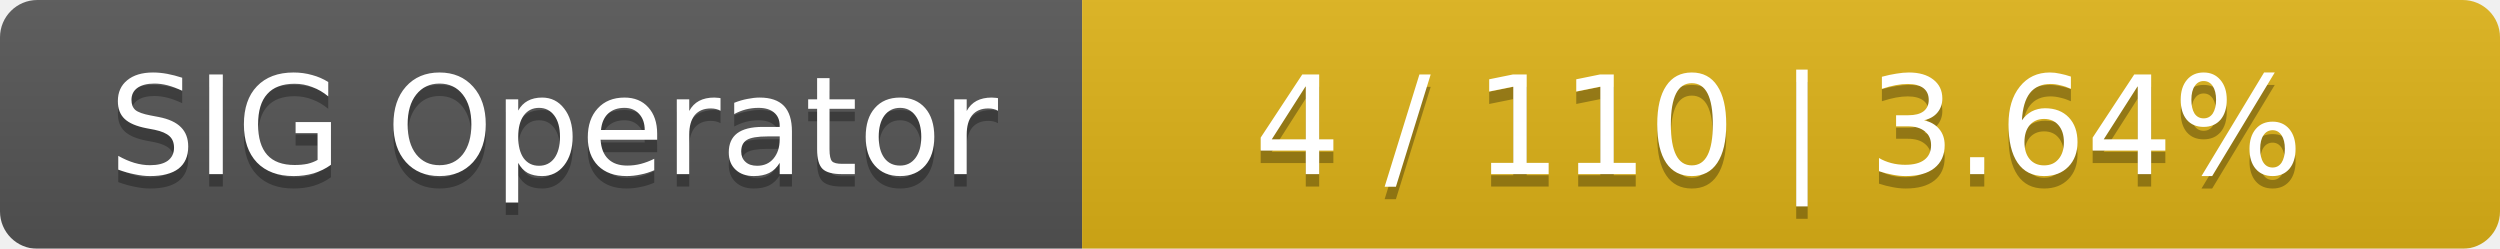
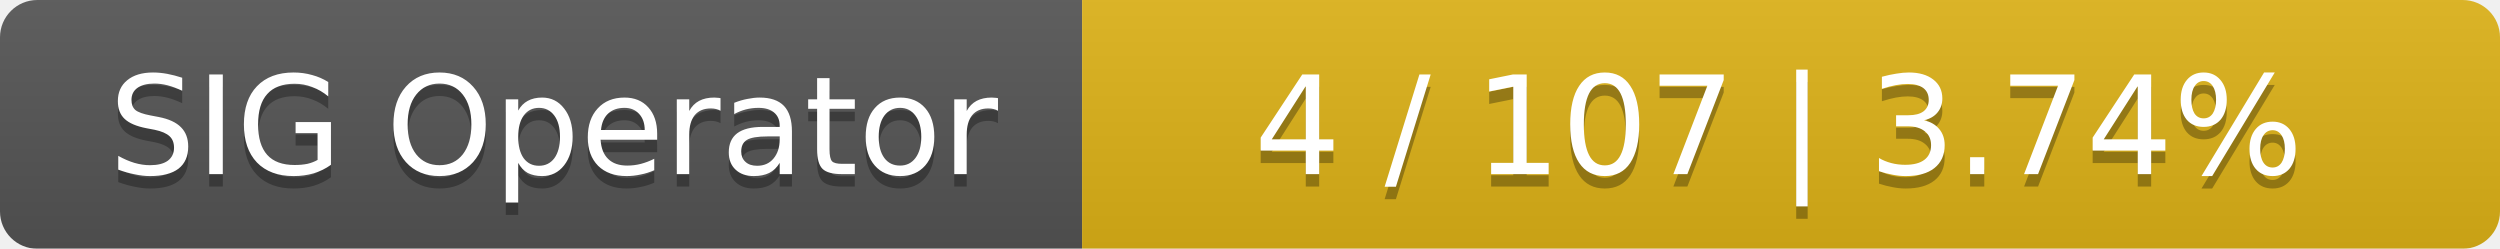
<svg xmlns="http://www.w3.org/2000/svg" width="201" height="20">
  <linearGradient id="smooth" x2="0" y2="100%">
    <stop offset="0" stop-color="#bbb" stop-opacity=".1" />
    <stop offset="1" stop-opacity=".1" />
  </linearGradient>
  <mask id="round">
    <rect width="201" height="20" rx="3" fill="#fff" />
  </mask>
  <g mask="url(#round)">
    <rect width="87" height="20" fill="#555" />
    <rect x="87" width="114" height="20" fill="#dfb317" />
    <rect width="201" height="20" fill="url(#smooth)" />
  </g>
  <g fill="#fff" text-anchor="middle" font-family="DejaVu Sans,Verdana,Geneva,sans-serif" font-size="11">
    <text x="44.5" y="15" fill="#010101" fill-opacity=".3">SIG Operator</text>
    <text x="44.5" y="14">SIG Operator</text>
-     <text x="143" y="15" fill="#010101" fill-opacity=".3">4 / 110    |    3.64%</text>
-     <text x="143" y="14">4 / 110    |    3.64%</text>
+     <text x="143" y="15" fill="#010101" fill-opacity=".3">4 / 107    |    3.74%</text>
+     <text x="143" y="14">4 / 107    |    3.74%</text>
  </g>
</svg>
